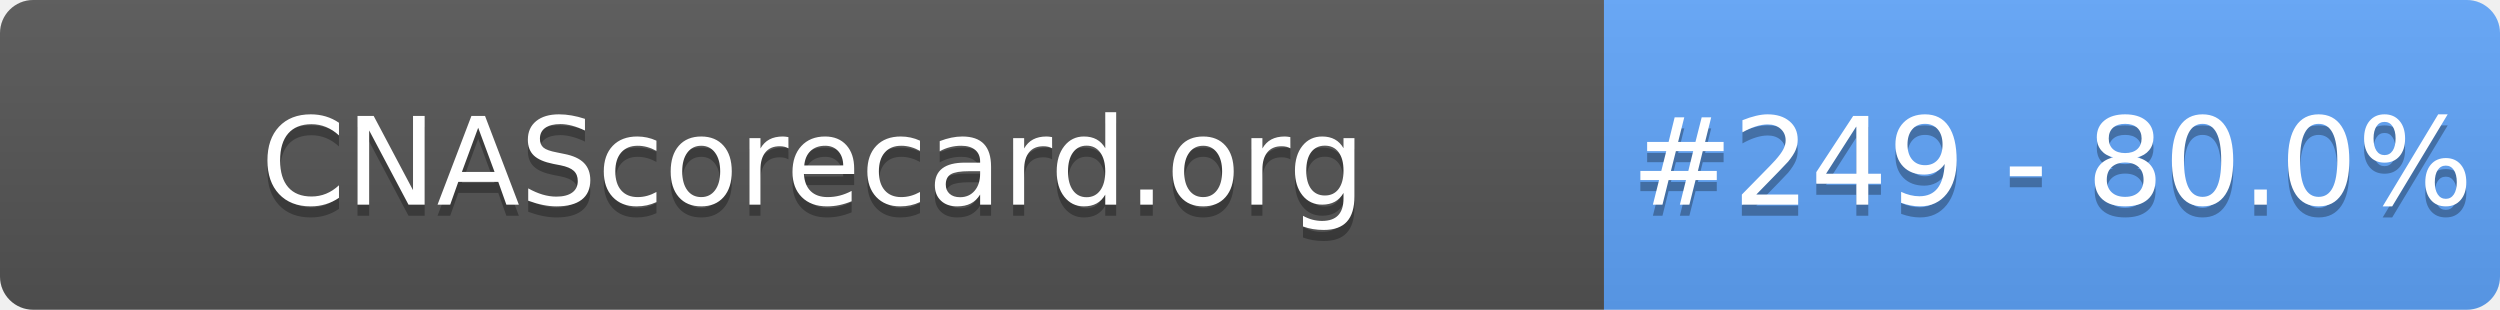
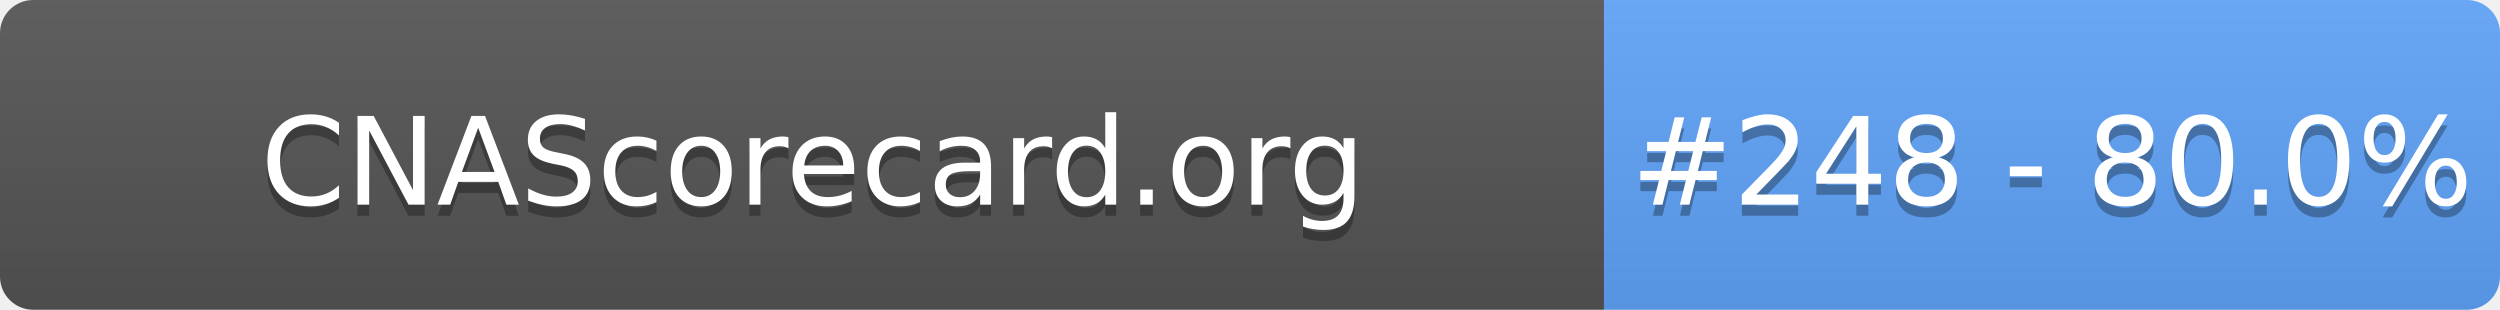
- <svg xmlns="http://www.w3.org/2000/svg" width="226" height="28" role="img" aria-label="CNAScorecard.org: #249 - 80.0%">
+ <svg xmlns="http://www.w3.org/2000/svg" width="226" height="28" role="img" aria-label="CNAScorecard.org: #248 - 80.0%">
  <linearGradient id="s" x2="0" y2="100%">
    <stop offset="0" stop-color="#bbb" stop-opacity=".1" />
    <stop offset="1" stop-opacity=".1" />
  </linearGradient>
  <clipPath id="r">
    <rect width="226" height="28" rx="3" fill="#fff" />
  </clipPath>
  <g clip-path="url(#r)">
    <rect width="145" height="28" fill="#555" />
    <rect x="145" width="81" height="28" fill="#60A5FA" />
    <rect width="226" height="28" fill="url(#s)" />
  </g>
  <g fill="#fff" text-anchor="middle" font-family="Verdana,Geneva,DejaVu Sans,sans-serif" text-rendering="geometricPrecision" font-size="110">
    <text aria-hidden="true" x="735" y="195" fill="#010101" fill-opacity=".3" transform="scale(.1)" textLength="1350">CNAScorecard.org</text>
    <text x="735" y="185" transform="scale(.1)" fill="#fff" textLength="1350">CNAScorecard.org</text>
-     <text aria-hidden="true" x="1855" y="195" fill="#010101" fill-opacity=".3" transform="scale(.1)" textLength="660">#249 - 80.0%</text>
-     <text x="1855" y="185" transform="scale(.1)" fill="#fff" textLength="660">#249 - 80.0%</text>
+     <text aria-hidden="true" x="1855" y="195" fill="#010101" fill-opacity=".3" transform="scale(.1)" textLength="660">#248 - 80.0%</text>
+     <text x="1855" y="185" transform="scale(.1)" fill="#fff" textLength="660">#248 - 80.0%</text>
  </g>
</svg>
